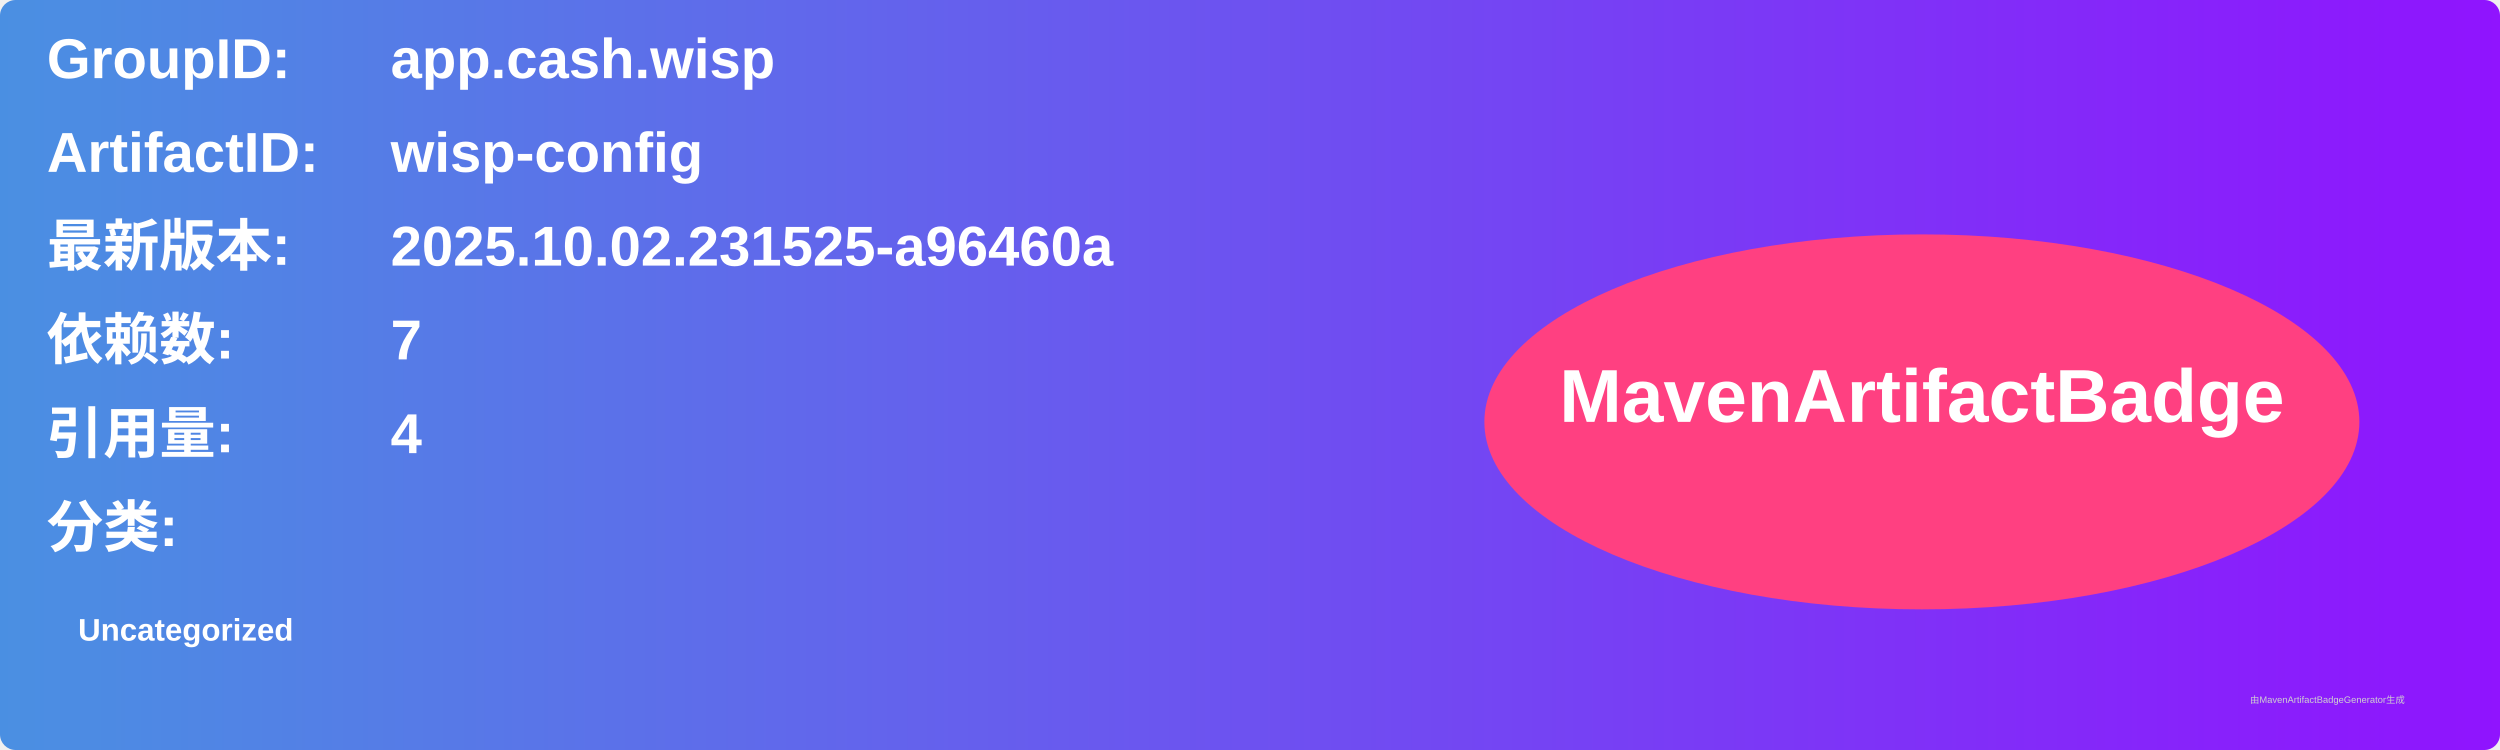
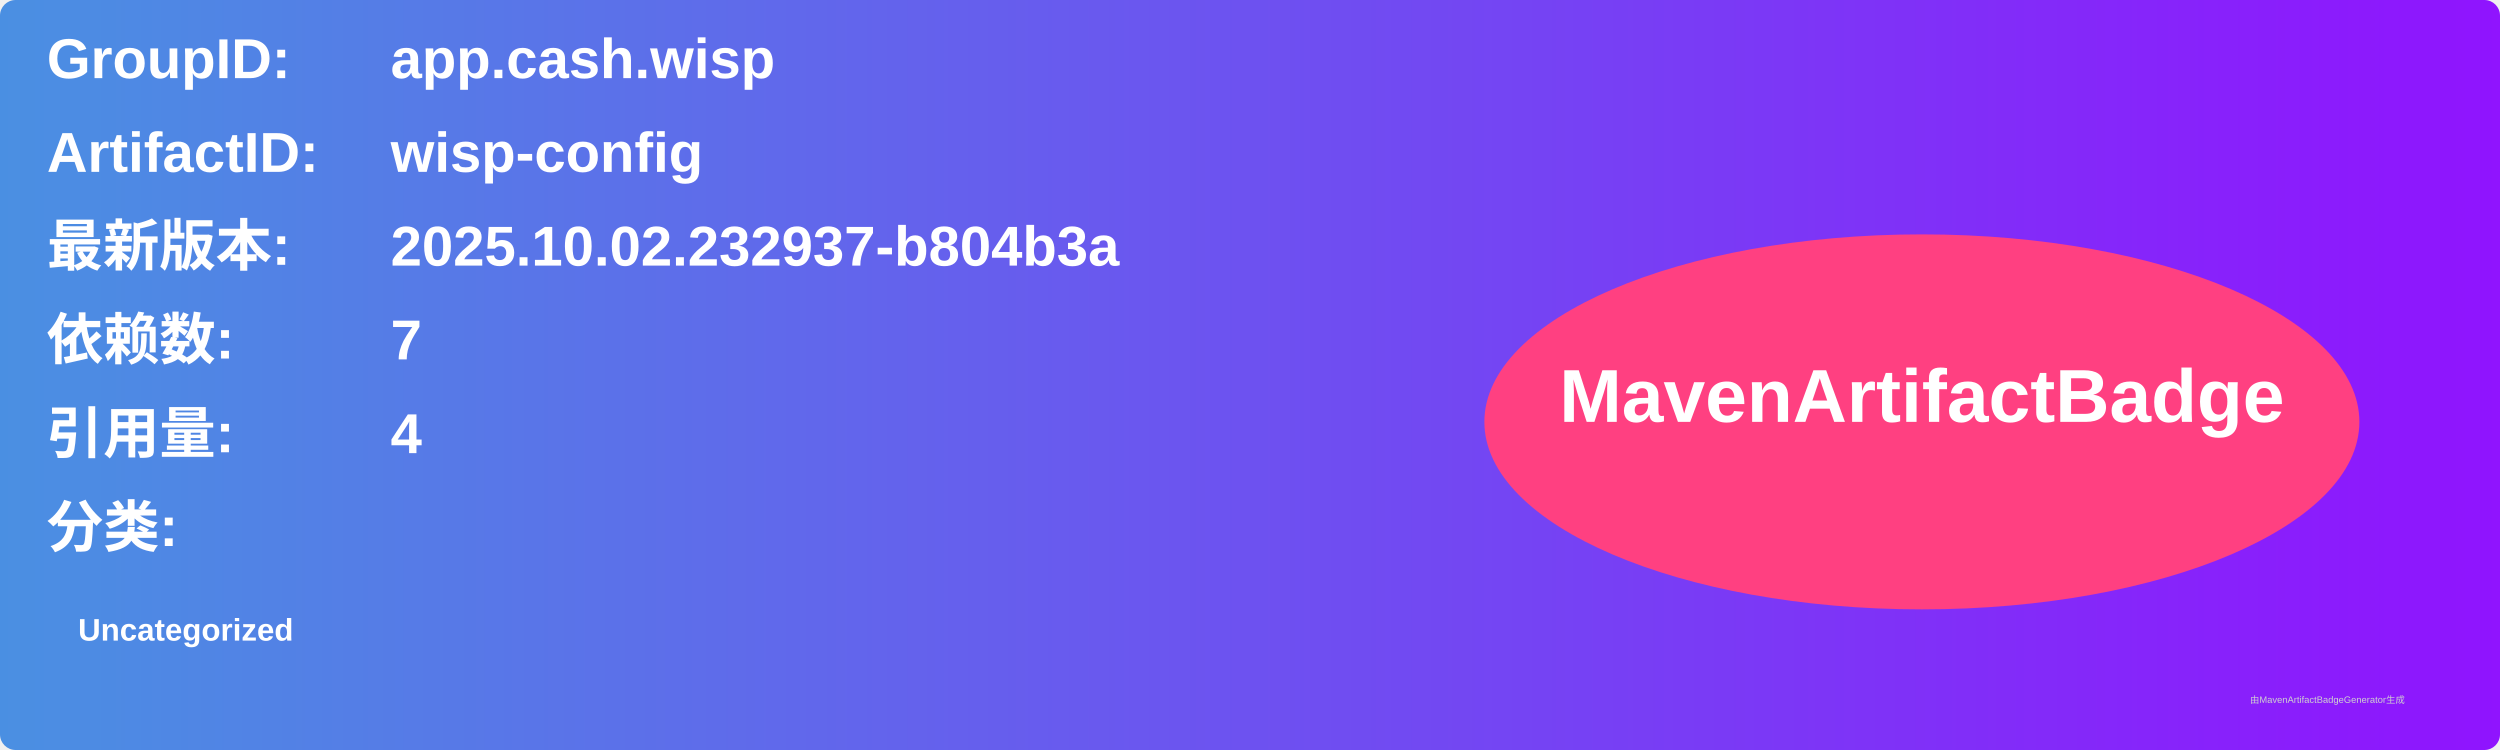
<svg xmlns="http://www.w3.org/2000/svg" width="800" height="240" viewBox="0 0 800 240">
  <linearGradient id="grad" x1="0%" y1="0%" x2="100%" y2="0%">
    <stop offset="0%" stop-color="#4a90e2" />
    <stop offset="100%" stop-color="#9013fe" />
  </linearGradient>
  <rect width="100%" height="100%" rx="5" ry="5" fill="url(#grad)" />
  <g transform="translate(15, 15)">
    <text x="0" y="10" font-family="Arial" font-size="18" fill="white" font-weight="bold" width="260">GroupID:</text>
    <text x="110" y="10" font-family="Arial" font-size="18" fill="white" font-weight="bold" width="460">app.cash.wisp</text>
    <text x="0" y="40" font-family="Arial" font-size="18" fill="white" font-weight="bold" width="260">ArtifactID:</text>
    <text x="110" y="40" font-family="Arial" font-size="18" fill="white" font-weight="bold" width="460">wisp-config</text>
    <text x="0" y="70" font-family="Arial" font-size="18" fill="white" font-weight="bold">最新版本:</text>
    <text x="110" y="70" font-family="Arial" font-size="18" fill="white" font-weight="bold">
-       <tspan font-weight="bold">2025.10.02.231525-a96460a</tspan>
+       <tspan font-weight="bold">2025.10.02.232937-b804b3a</tspan>
    </text>
    <text x="0" y="100" font-family="Arial" font-size="18" fill="white" font-weight="bold">依赖数: </text>
    <text x="110" y="100" font-family="Arial" font-size="18" fill="white">
      <tspan font-weight="bold">7</tspan>
    </text>
    <text x="0" y="130" font-family="Arial" font-size="18" fill="white" font-weight="bold">引用量: </text>
    <text x="110" y="130" font-family="Arial" font-size="18" fill="white">
      <tspan font-weight="bold">4</tspan>
    </text>
    <text x="0" y="160" font-family="Arial" font-size="18" fill="white" font-weight="bold">分类:</text>
    <text x="10" y="190" font-family="Arial" font-size="10" fill="white">
      <tspan font-weight="bold">Uncategorized</tspan>
    </text>
    <ellipse cx="600" cy="120" rx="140" ry="60" fill="#ff4081" />
    <text x="600" y="120" text-anchor="middle" font-family="Arial" font-size="24" fill="white" font-weight="bold">MavenArtifactBadge</text>
  </g>
  <text x="720" y="225" font-family="Arial" font-size="3" fill="#d0d0d0">由MavenArtifactBadgeGenerator生成</text>
</svg>
